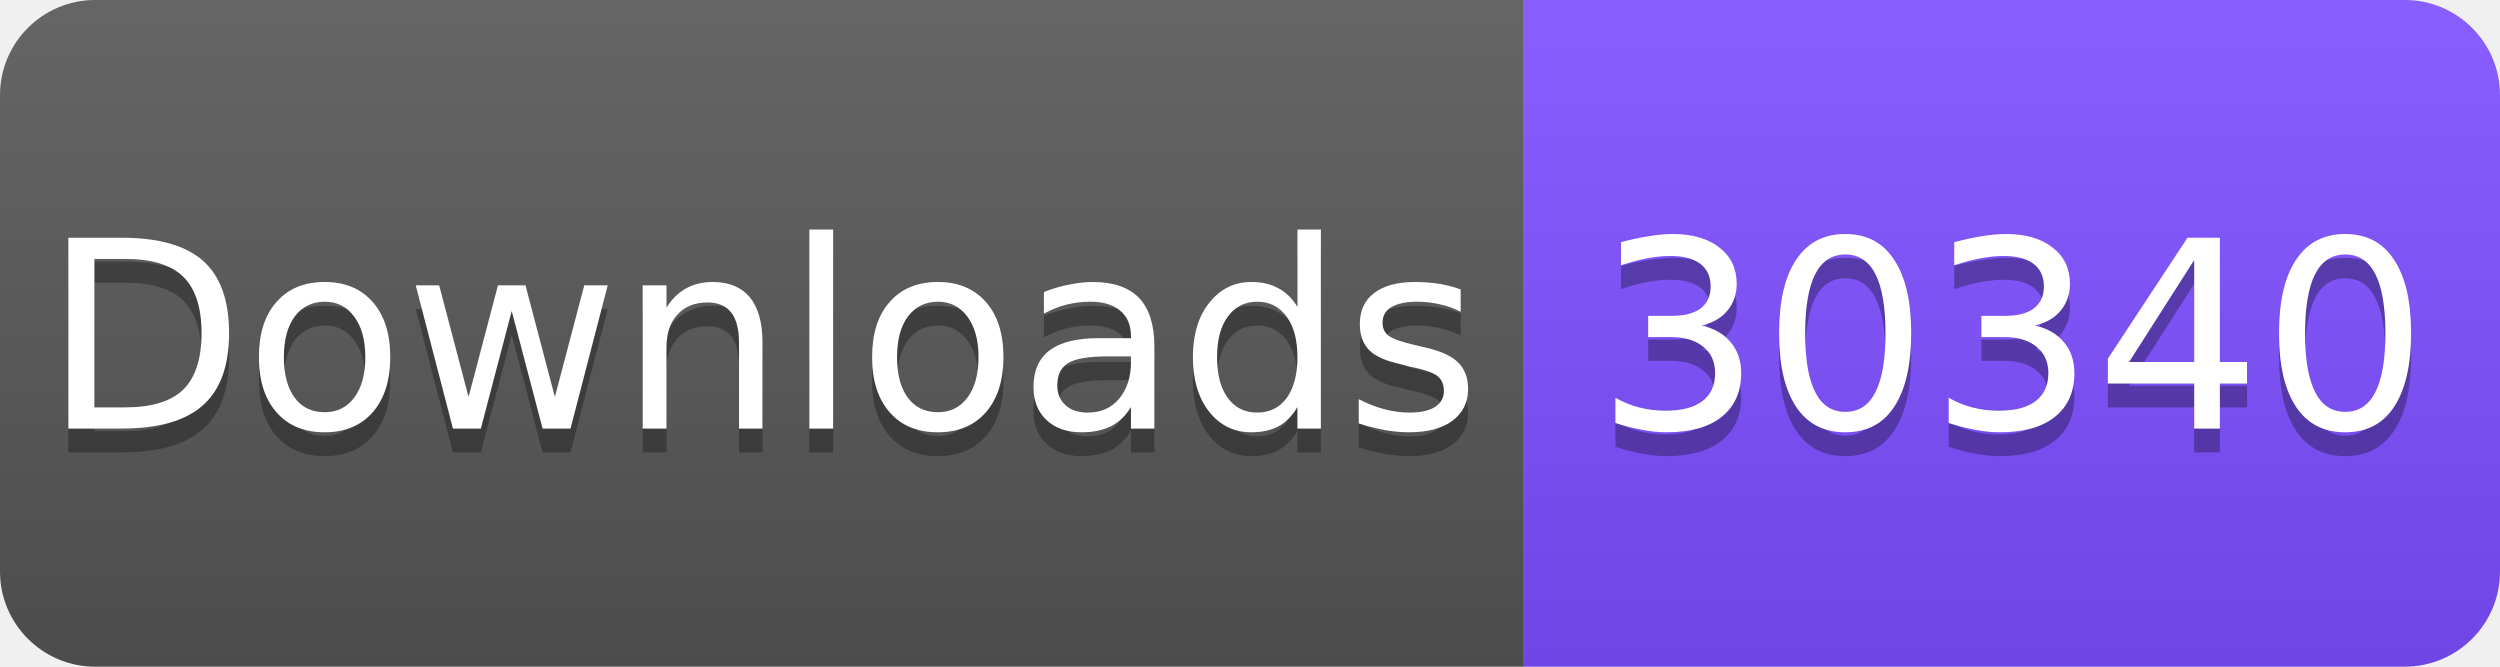
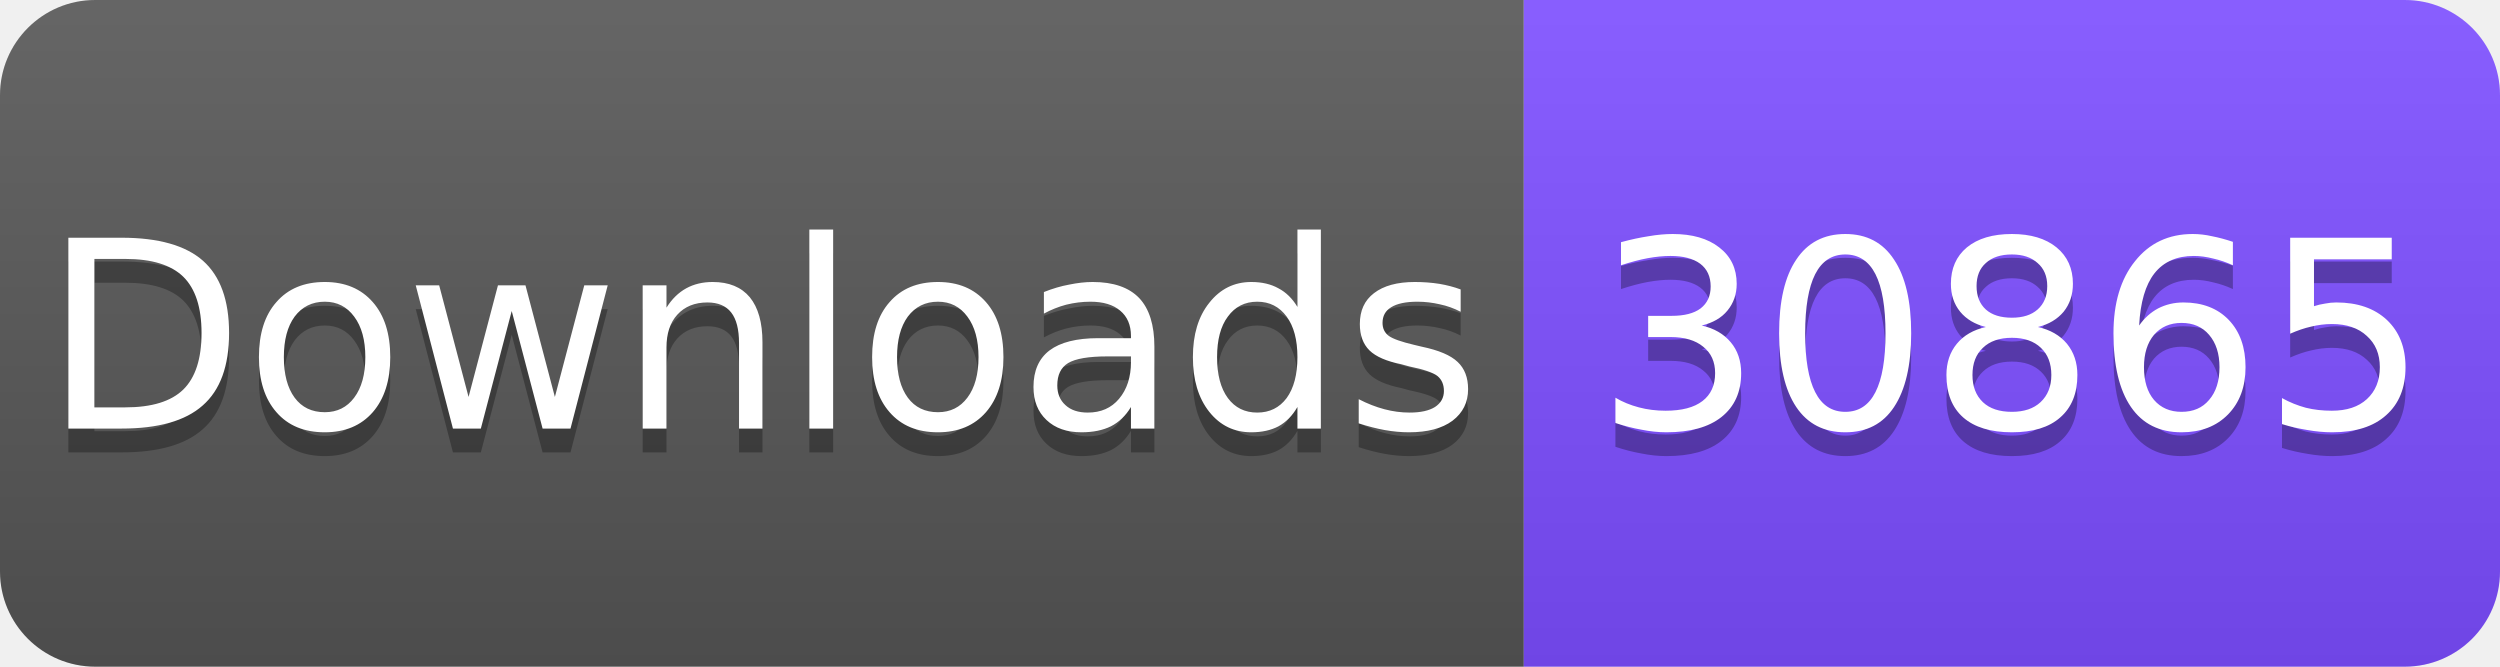
<svg xmlns="http://www.w3.org/2000/svg" width="105" height="28" viewBox="0 0 105 28">
  <linearGradient id="s" x2="0" y2="100%">
    <stop offset="0" stop-color="#fff" stop-opacity=".1" />
    <stop offset="1" stop-opacity=".1" />
  </linearGradient>
  <clipPath id="r">
    <rect width="105" height="28" rx="4" fill="#fff" />
  </clipPath>
  <g clip-path="url(#r)">
    <rect width="64" height="28" fill="#555" />
    <rect x="64" width="41" height="28" fill="#7C4DFF" />
    <rect width="105" height="28" fill="url(#s)" />
  </g>
  <g fill="#fff" text-anchor="middle" font-family="Verdana,Geneva,DejaVu Sans,sans-serif" font-size="11">
    <text x="32" y="19" fill="#010101" fill-opacity=".3">Downloads</text>
    <text x="32" y="18">Downloads</text>
-     <text x="84.5" y="19" fill="#010101" fill-opacity=".3">30340</text>
-     <text x="84.5" y="18">30340</text>
+     <text x="84.5" y="19" fill="#010101" fill-opacity=".3">30865</text>
+     <text x="84.5" y="18">30865</text>
  </g>
</svg>
